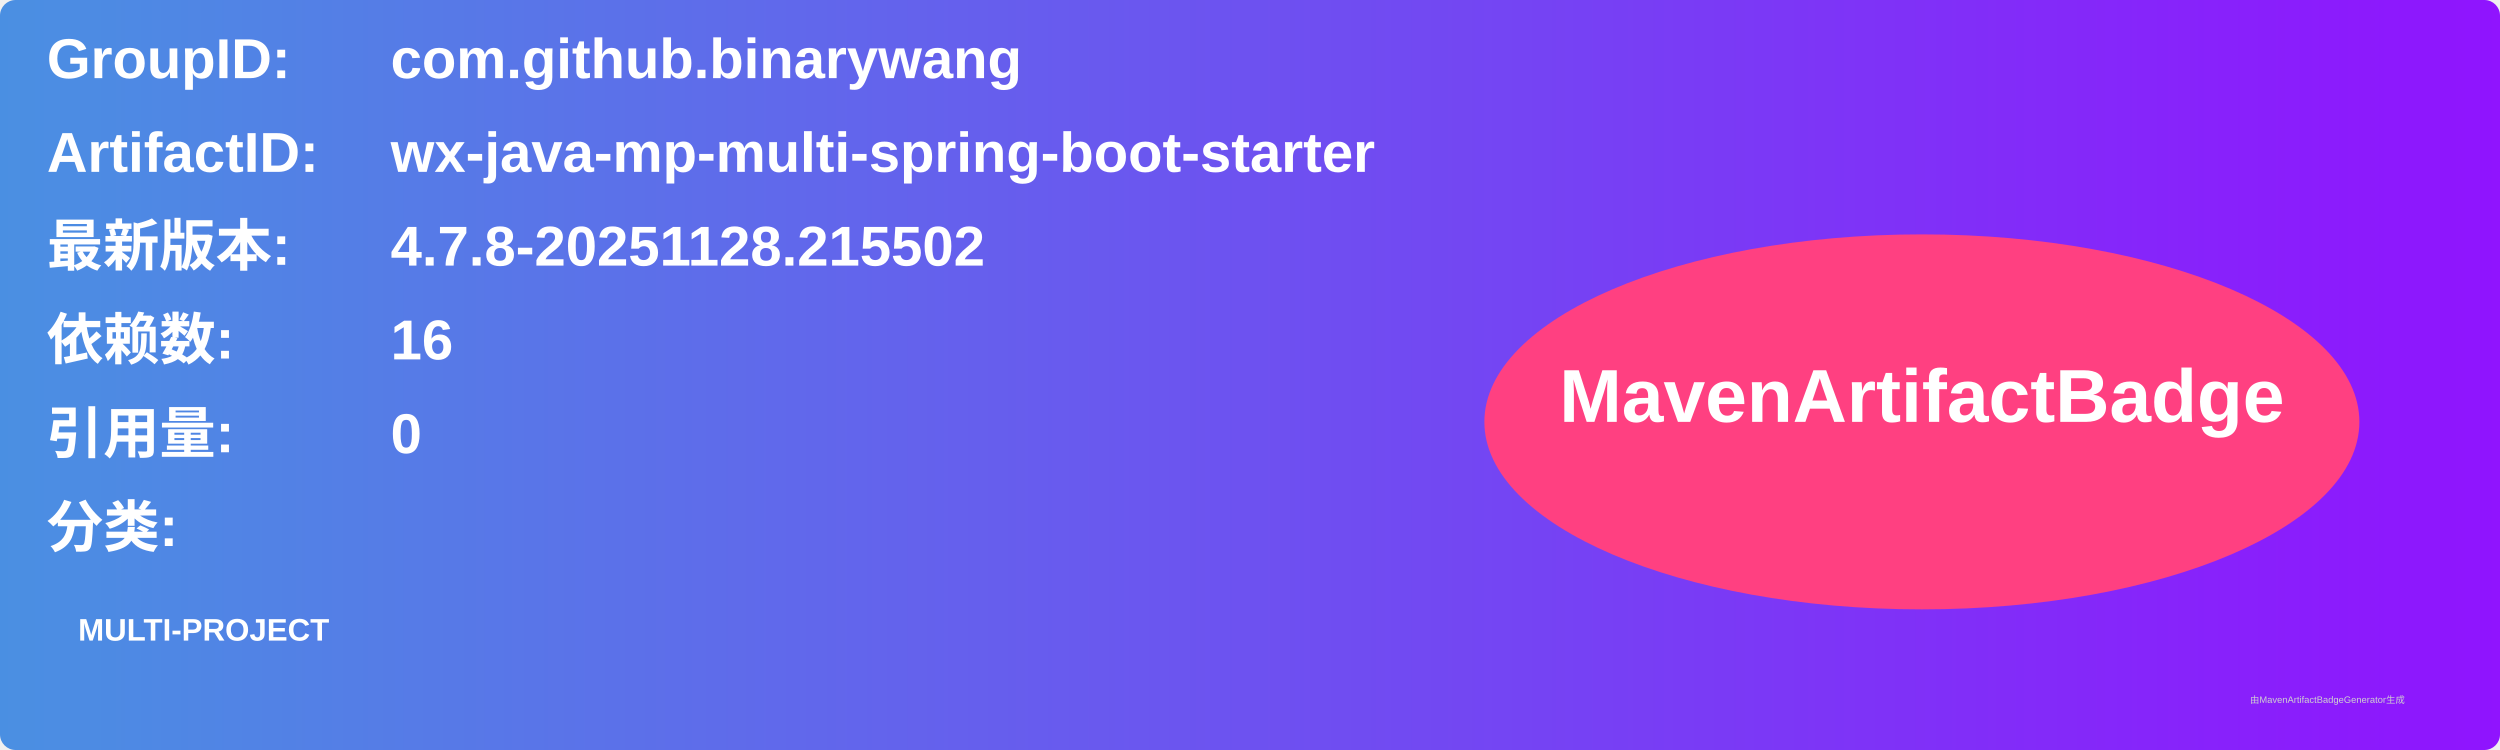
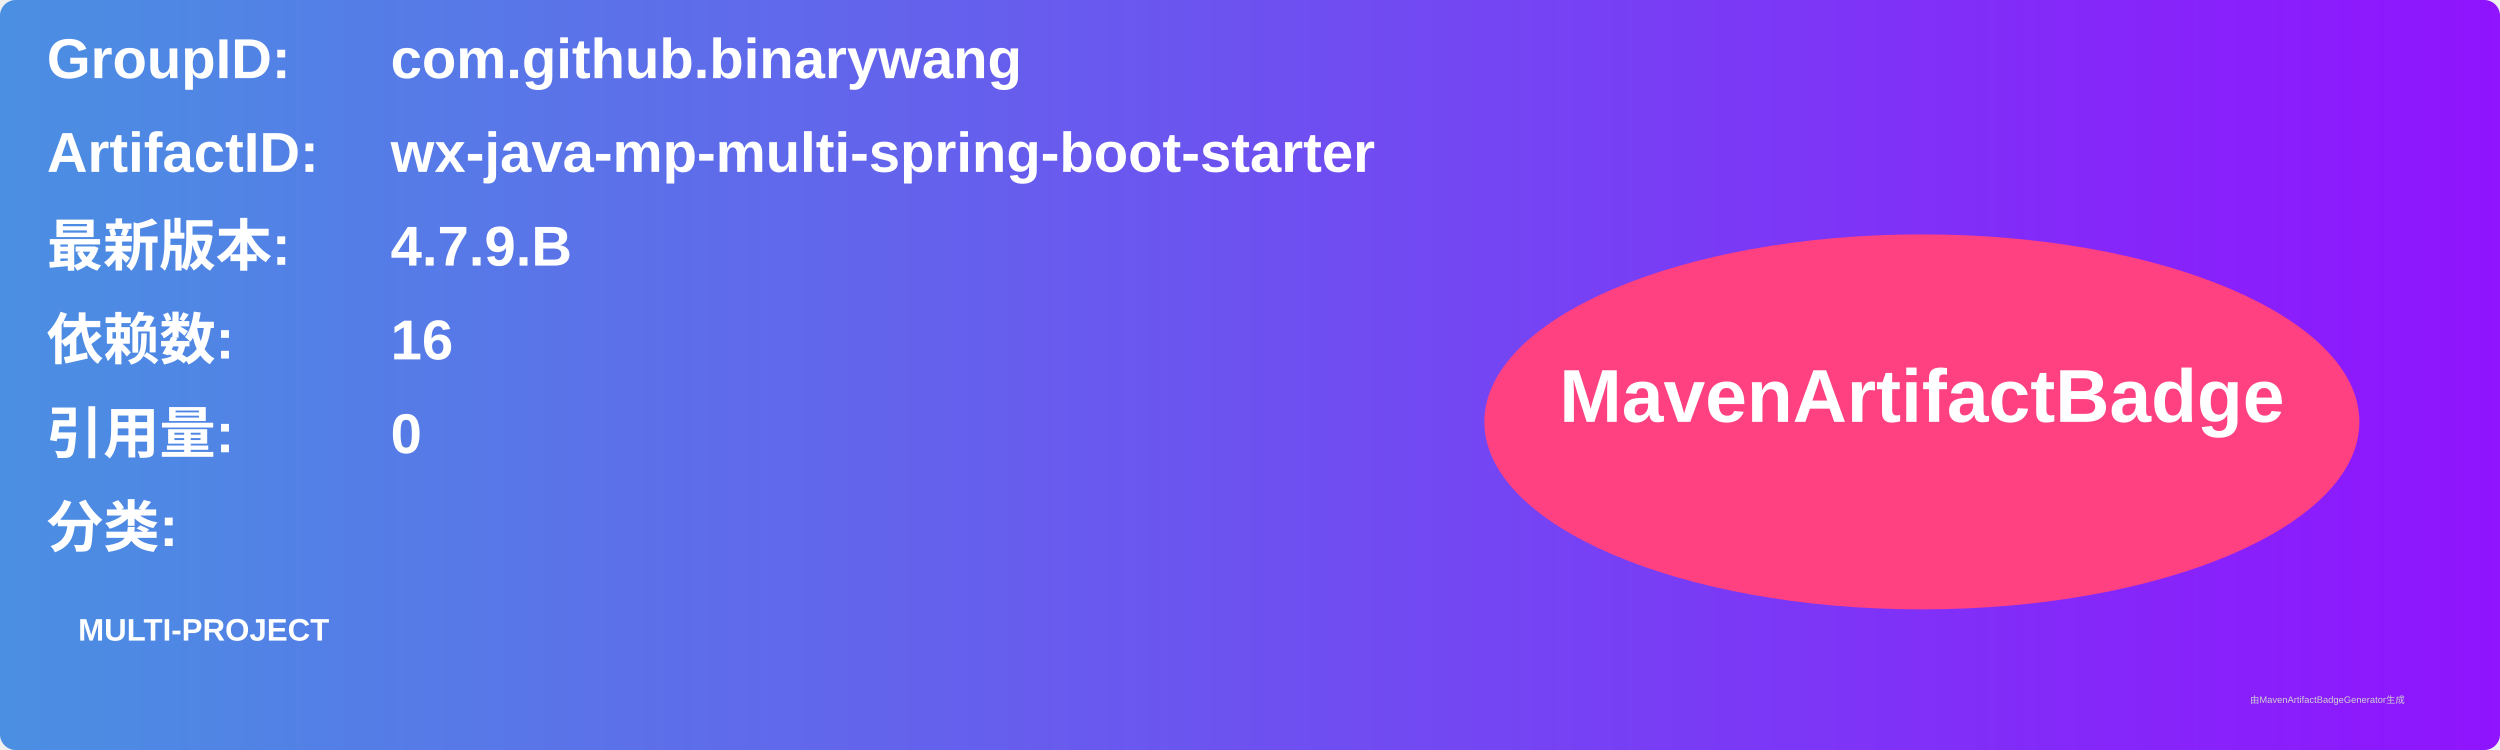
<svg xmlns="http://www.w3.org/2000/svg" width="800" height="240" viewBox="0 0 800 240">
  <linearGradient id="grad" x1="0%" y1="0%" x2="100%" y2="0%">
    <stop offset="0%" stop-color="#4a90e2" />
    <stop offset="100%" stop-color="#9013fe" />
  </linearGradient>
  <rect width="100%" height="100%" rx="5" ry="5" fill="url(#grad)" />
  <g transform="translate(15, 15)">
    <text x="0" y="10" font-family="Arial" font-size="18" fill="white" font-weight="bold" width="260">GroupID:</text>
    <text x="110" y="10" font-family="Arial" font-size="18" fill="white" font-weight="bold" width="460">com.github.binarywang</text>
    <text x="0" y="40" font-family="Arial" font-size="18" fill="white" font-weight="bold" width="260">ArtifactID:</text>
    <text x="110" y="40" font-family="Arial" font-size="18" fill="white" font-weight="bold" width="460">wx-java-mp-multi-spring-boot-starter</text>
    <text x="0" y="70" font-family="Arial" font-size="18" fill="white" font-weight="bold">最新版本:</text>
    <text x="110" y="70" font-family="Arial" font-size="18" fill="white" font-weight="bold">
-       <tspan font-weight="bold">4.7.8-20251128.215502</tspan>
+       <tspan font-weight="bold">4.7.9.B</tspan>
    </text>
    <text x="0" y="100" font-family="Arial" font-size="18" fill="white" font-weight="bold">依赖数: </text>
    <text x="110" y="100" font-family="Arial" font-size="18" fill="white">
      <tspan font-weight="bold">16</tspan>
    </text>
    <text x="0" y="130" font-family="Arial" font-size="18" fill="white" font-weight="bold">引用量: </text>
    <text x="110" y="130" font-family="Arial" font-size="18" fill="white">
      <tspan font-weight="bold">0</tspan>
    </text>
    <text x="0" y="160" font-family="Arial" font-size="18" fill="white" font-weight="bold">分类:</text>
    <text x="10" y="190" font-family="Arial" font-size="10" fill="white">
      <tspan font-weight="bold">MULTI-PROJECT</tspan>
    </text>
    <ellipse cx="600" cy="120" rx="140" ry="60" fill="#ff4081" />
    <text x="600" y="120" text-anchor="middle" font-family="Arial" font-size="24" fill="white" font-weight="bold">MavenArtifactBadge</text>
  </g>
  <text x="720" y="225" font-family="Arial" font-size="3" fill="#d0d0d0">由MavenArtifactBadgeGenerator生成</text>
</svg>
